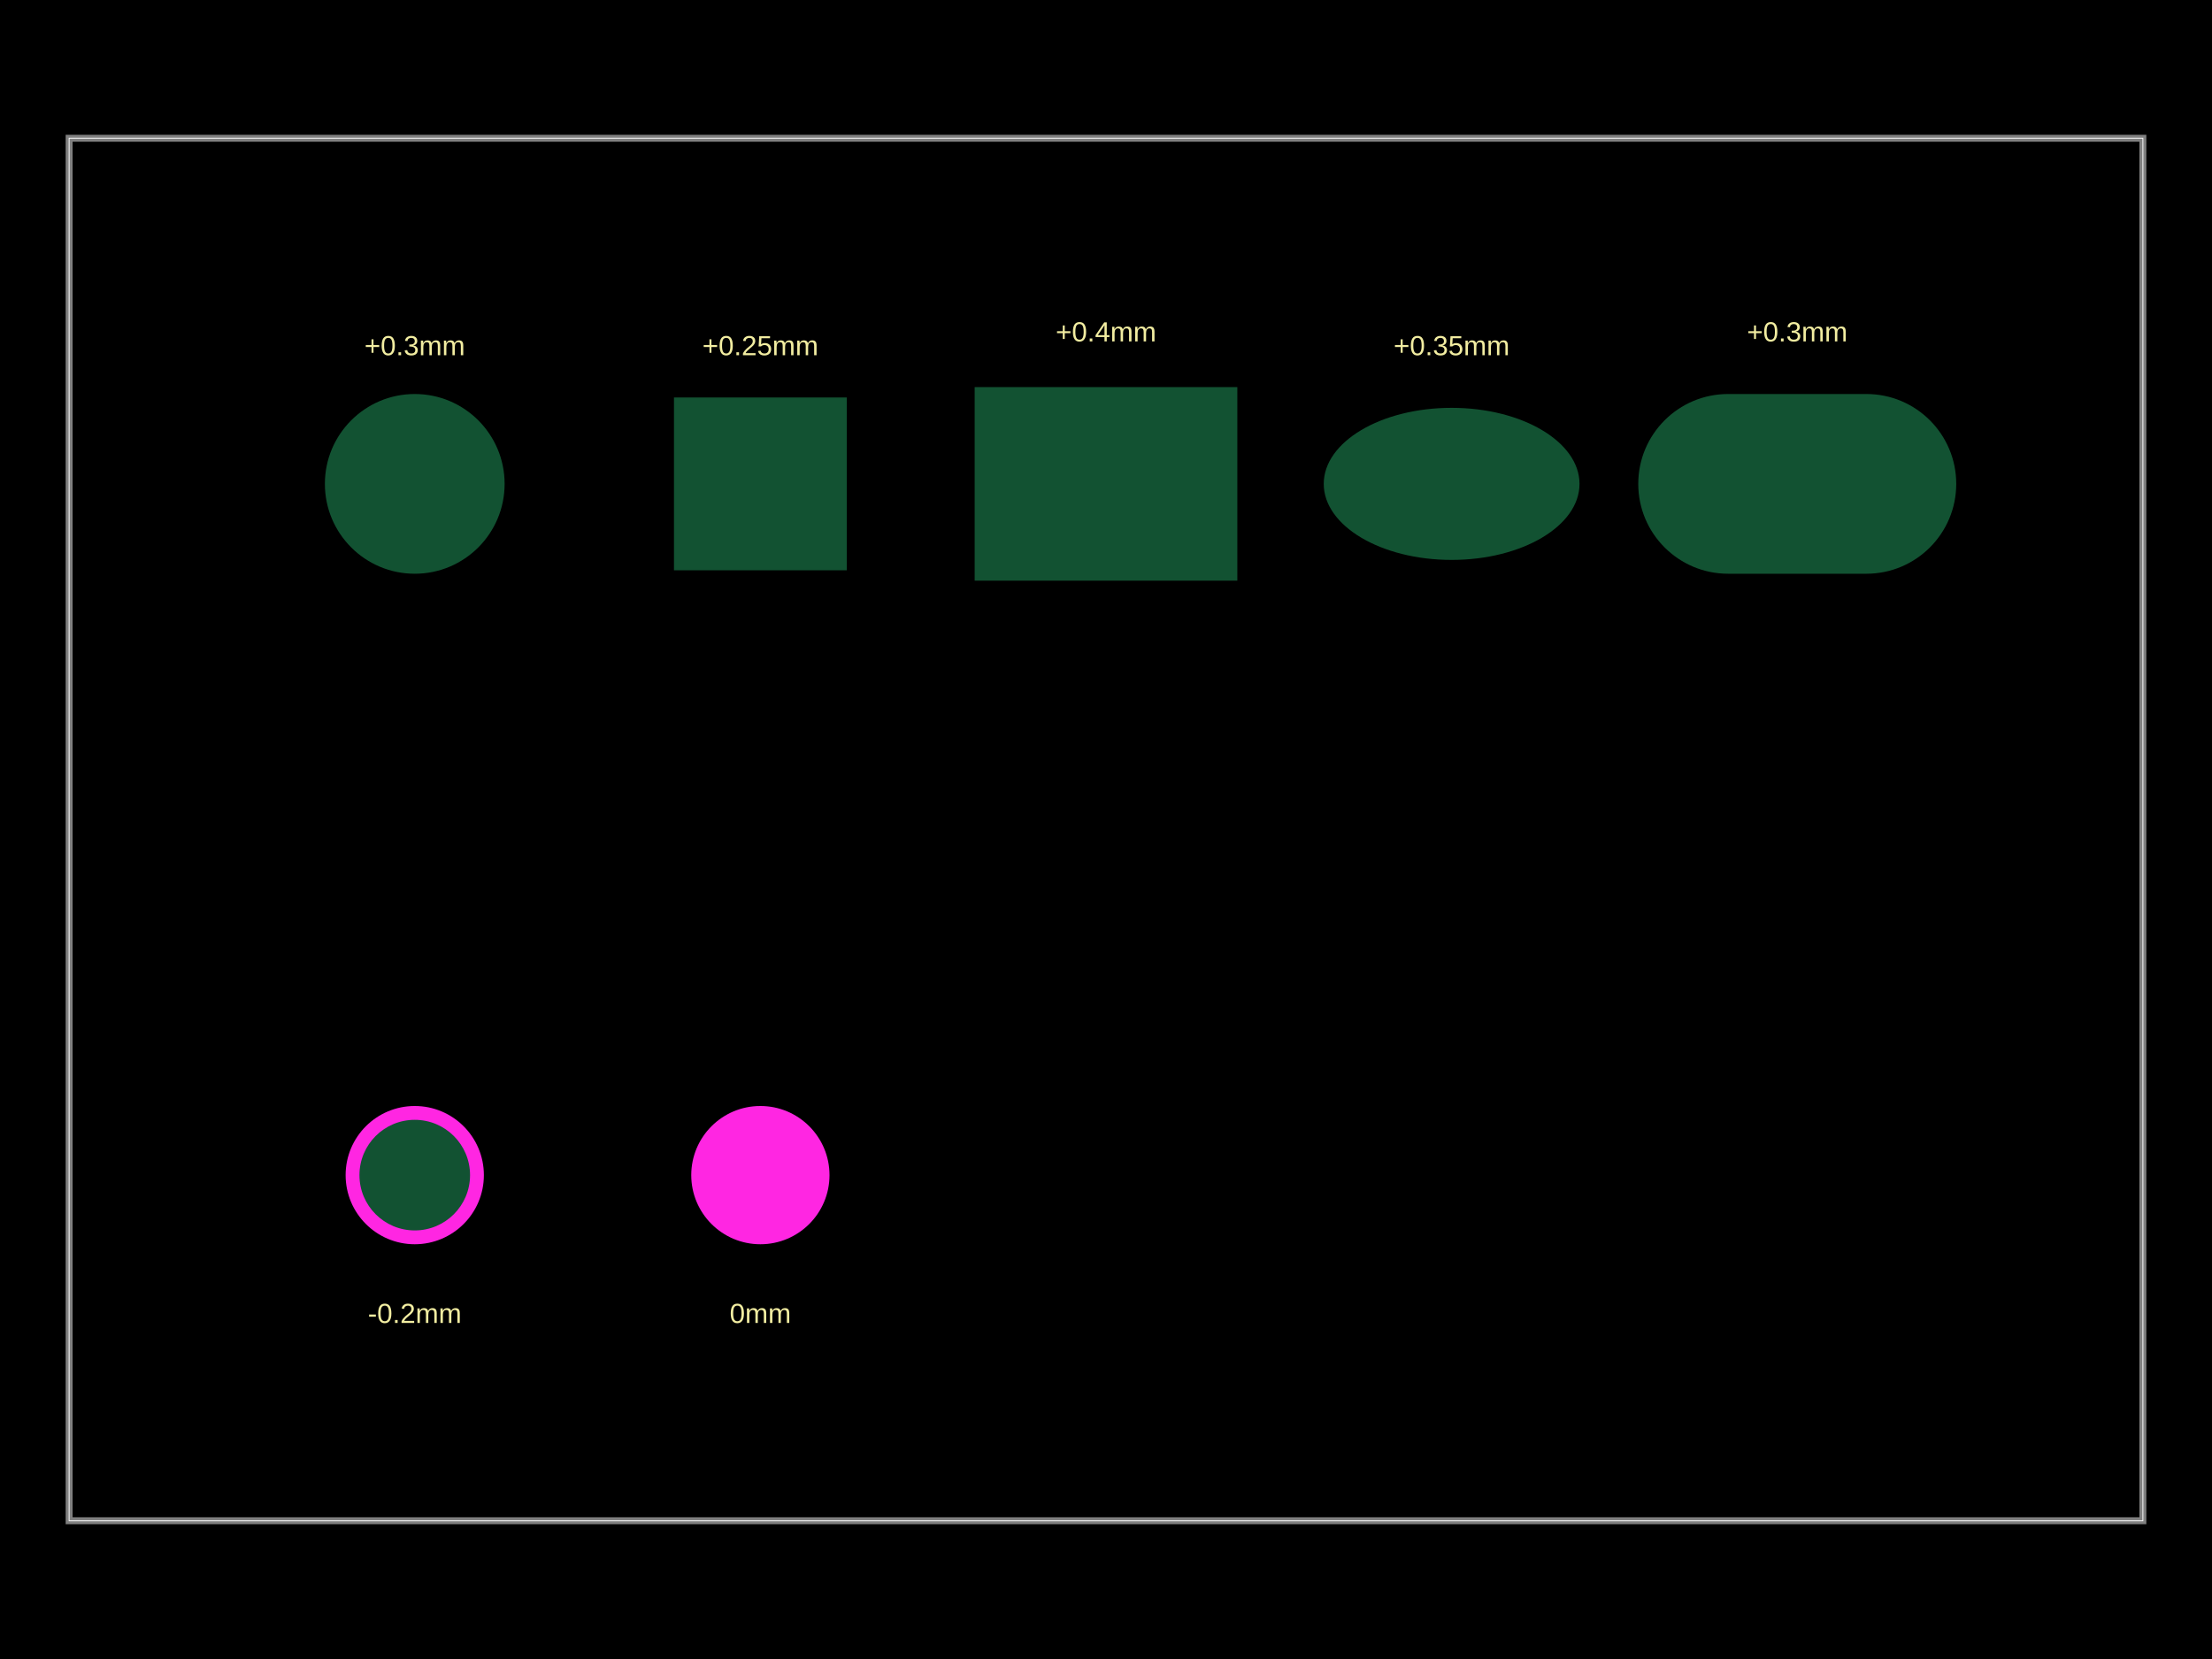
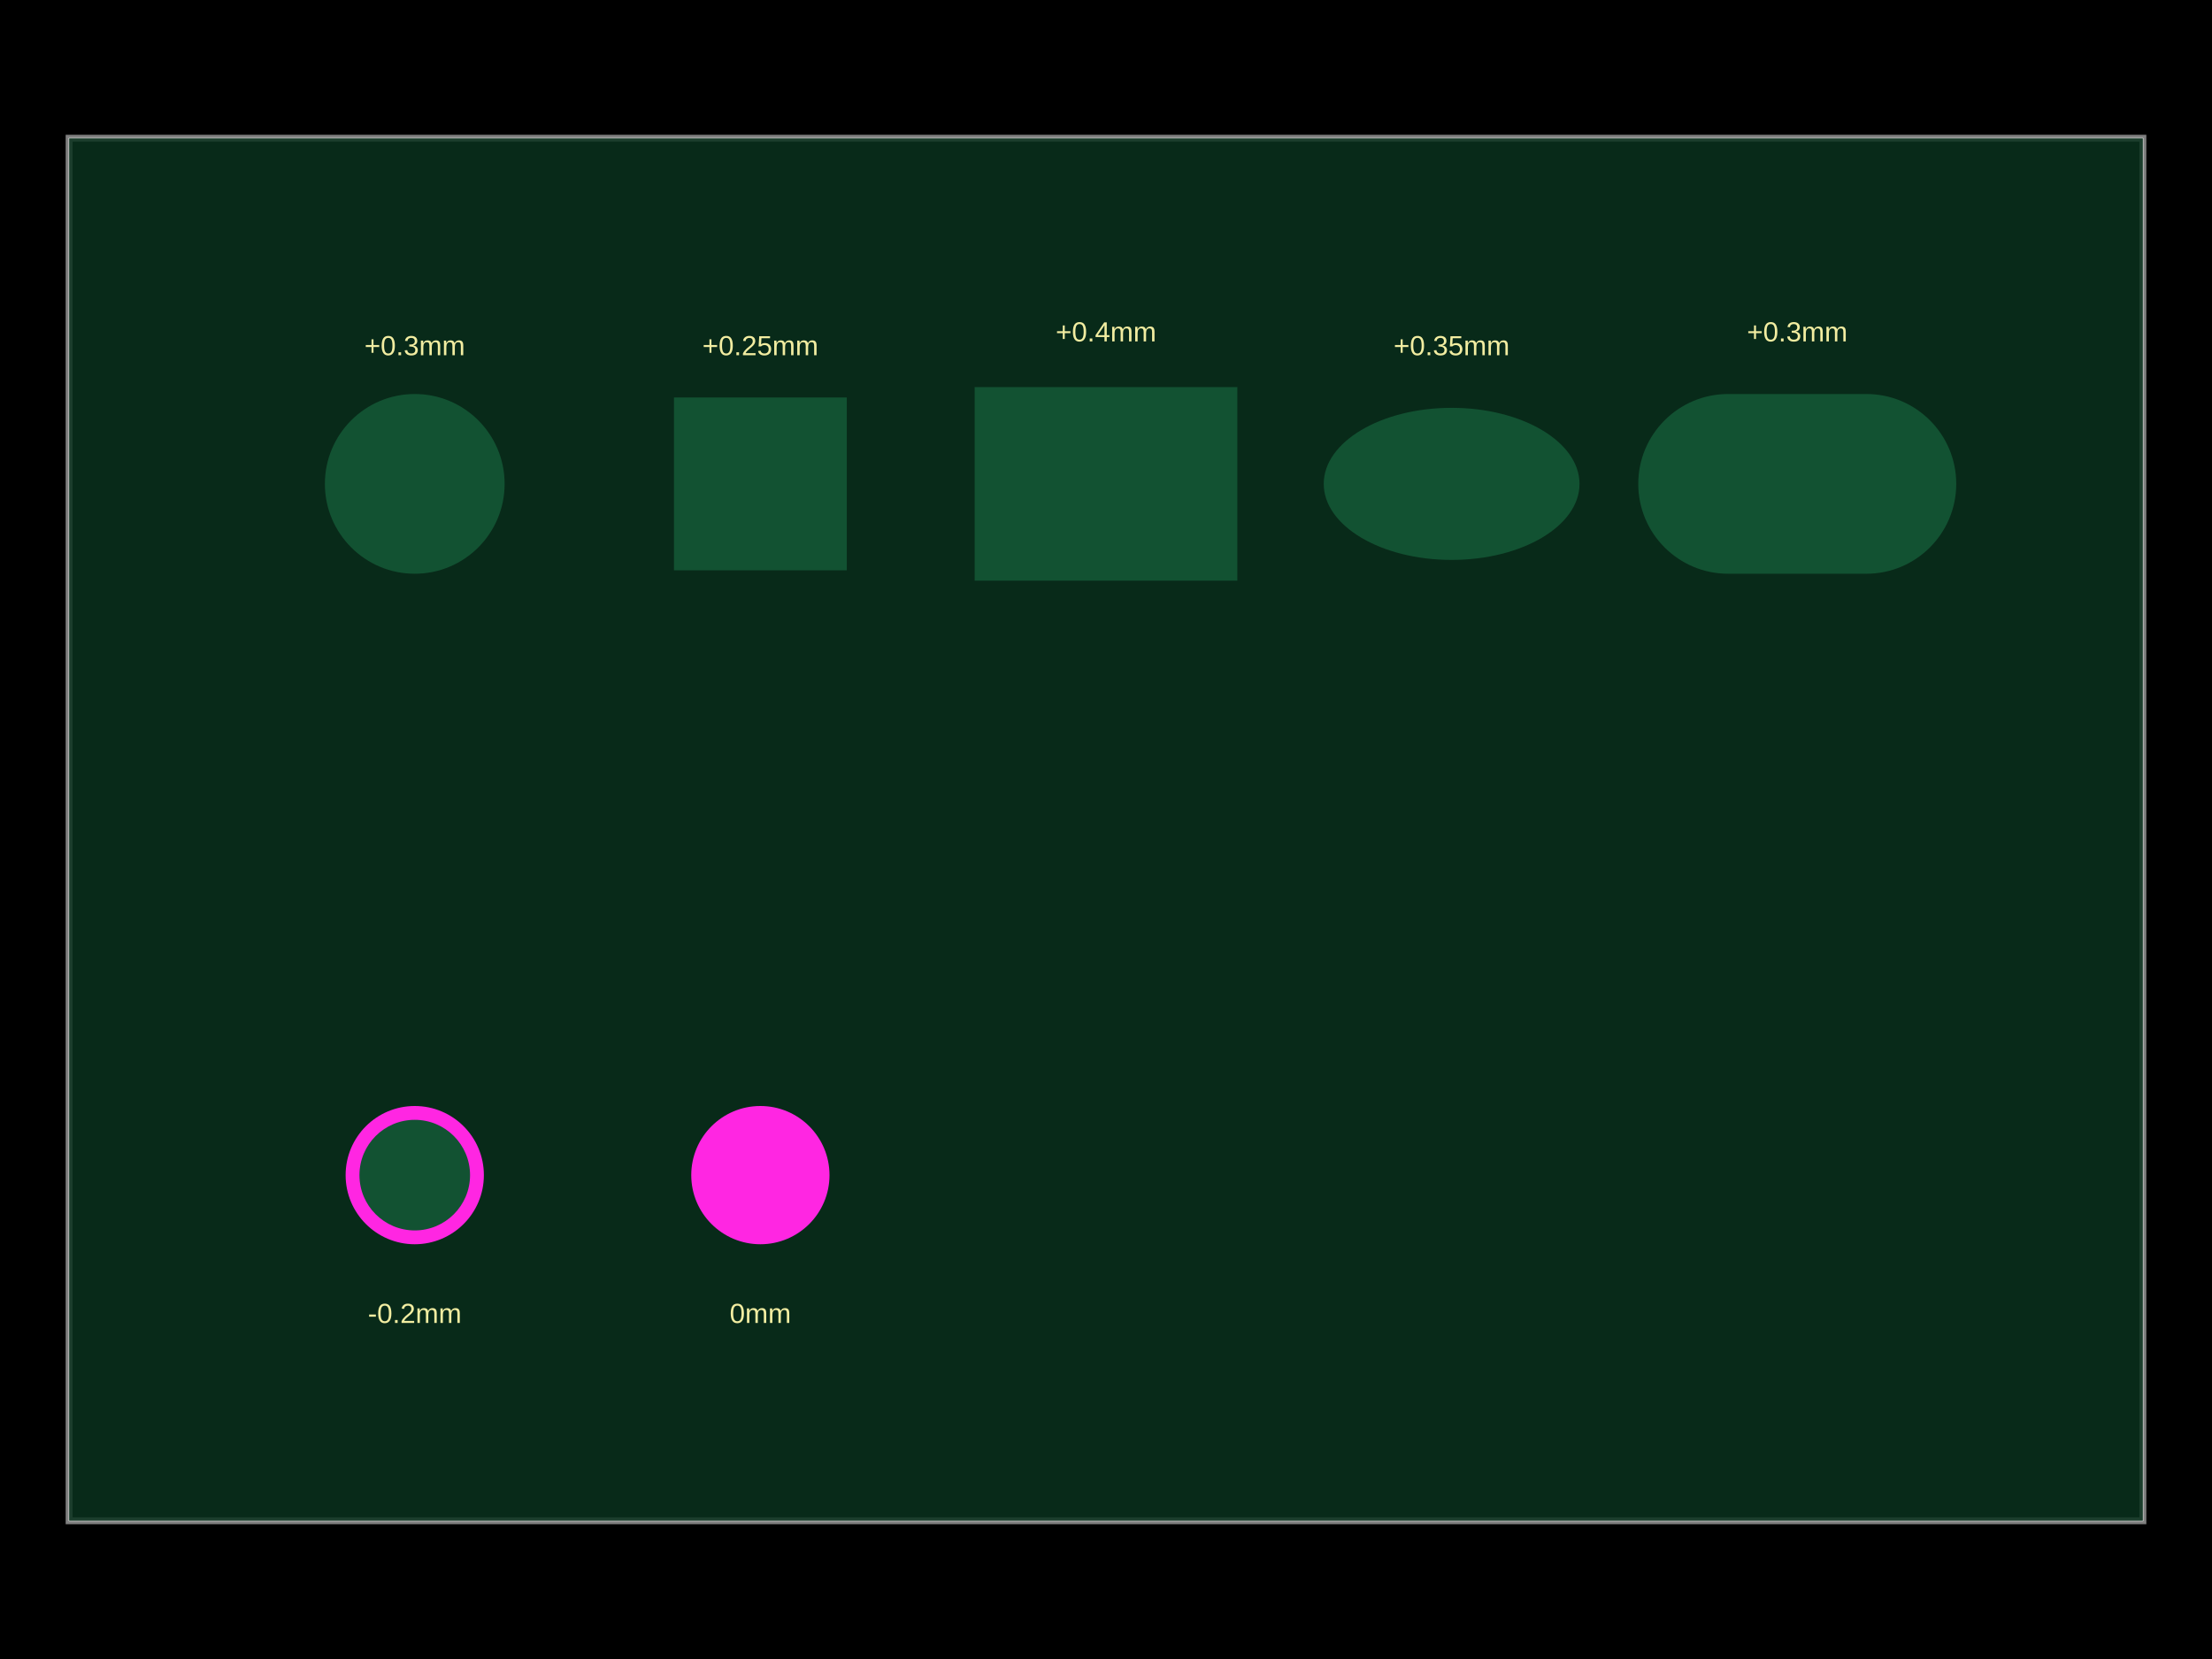
<svg xmlns="http://www.w3.org/2000/svg" width="800" height="600">
  <style />
  <rect class="boundary" x="0" y="0" fill="#000" width="800" height="600" data-type="pcb_background" data-pcb-layer="global" />
  <rect class="pcb-boundary" fill="none" stroke="#fff" stroke-width="0.3" x="25" y="50" width="750" height="500" data-type="pcb_boundary" data-pcb-layer="global" />
  <path class="pcb-board" d="M 25 550 L 775 550 L 775 50 L 25 50 Z" fill="none" stroke="rgba(255, 255, 255, 0.5)" stroke-width="2.5" data-type="pcb_board" data-pcb-layer="board" />
+   <path class="pcb-soldermask" d="M 25 550 L 775 550 L 775 50 L 25 50 L 25 550 Z" fill="rgb(10, 50, 30)" fill-opacity="0.85" data-type="pcb_soldermask" data-pcb-layer="top-soldermask" />
  <text x="0" y="0" dx="0" dy="0" fill="#f2eda1" font-family="Arial, sans-serif" font-size="10" text-anchor="middle" dominant-baseline="central" transform="matrix(1,0,0,1,150,125)" class="pcb-silkscreen-text pcb-silkscreen-top" data-pcb-silkscreen-text-id="undefined" stroke="none" data-type="pcb_silkscreen_text" data-pcb-layer="top">+0.3mm</text>
  <text x="0" y="0" dx="0" dy="0" fill="#f2eda1" font-family="Arial, sans-serif" font-size="10" text-anchor="middle" dominant-baseline="central" transform="matrix(1,0,0,1,150,475)" class="pcb-silkscreen-text pcb-silkscreen-top" data-pcb-silkscreen-text-id="undefined" stroke="none" data-type="pcb_silkscreen_text" data-pcb-layer="top">-0.2mm</text>
  <text x="0" y="0" dx="0" dy="0" fill="#f2eda1" font-family="Arial, sans-serif" font-size="10" text-anchor="middle" dominant-baseline="central" transform="matrix(1,0,0,1,275,125)" class="pcb-silkscreen-text pcb-silkscreen-top" data-pcb-silkscreen-text-id="undefined" stroke="none" data-type="pcb_silkscreen_text" data-pcb-layer="top">+0.25mm</text>
  <text x="0" y="0" dx="0" dy="0" fill="#f2eda1" font-family="Arial, sans-serif" font-size="10" text-anchor="middle" dominant-baseline="central" transform="matrix(1,0,0,1,400,120)" class="pcb-silkscreen-text pcb-silkscreen-top" data-pcb-silkscreen-text-id="undefined" stroke="none" data-type="pcb_silkscreen_text" data-pcb-layer="top">+0.4mm</text>
  <text x="0" y="0" dx="0" dy="0" fill="#f2eda1" font-family="Arial, sans-serif" font-size="10" text-anchor="middle" dominant-baseline="central" transform="matrix(1,0,0,1,525,125)" class="pcb-silkscreen-text pcb-silkscreen-top" data-pcb-silkscreen-text-id="undefined" stroke="none" data-type="pcb_silkscreen_text" data-pcb-layer="top">+0.35mm</text>
  <text x="0" y="0" dx="0" dy="0" fill="#f2eda1" font-family="Arial, sans-serif" font-size="10" text-anchor="middle" dominant-baseline="central" transform="matrix(1,0,0,1,650,120)" class="pcb-silkscreen-text pcb-silkscreen-top" data-pcb-silkscreen-text-id="undefined" stroke="none" data-type="pcb_silkscreen_text" data-pcb-layer="top">+0.3mm</text>
  <text x="0" y="0" dx="0" dy="0" fill="#f2eda1" font-family="Arial, sans-serif" font-size="10" text-anchor="middle" dominant-baseline="central" transform="matrix(1,0,0,1,275,475)" class="pcb-silkscreen-text pcb-silkscreen-top" data-pcb-silkscreen-text-id="undefined" stroke="none" data-type="pcb_silkscreen_text" data-pcb-layer="top">0mm</text>
  <circle class="pcb-hole" cx="150" cy="175" r="25" fill="#FF26E2" data-type="pcb_hole" data-pcb-layer="drill" />
  <circle class="pcb-hole" cx="150" cy="425" r="25" fill="#FF26E2" data-type="pcb_hole" data-pcb-layer="drill" />
  <rect class="pcb-hole" x="250" y="150" width="50" height="50" fill="#FF26E2" data-type="pcb_hole" data-pcb-layer="drill" />
  <rect class="pcb-hole" x="362.5" y="150" width="75" height="50" fill="#FF26E2" data-type="pcb_hole" data-pcb-layer="drill" />
  <ellipse class="pcb-hole" cx="525" cy="175" rx="37.5" ry="18.75" fill="#FF26E2" data-type="pcb_hole" data-pcb-layer="drill" />
  <path class="pcb-hole" fill="#FF26E2" d="M625,150 h50 a25,25 0 0 1 0,50 h-50 a25,25 0 0 1 0,-50 z" data-type="pcb_hole" data-pcb-layer="drill" />
  <circle class="pcb-hole" cx="275" cy="425" r="25" fill="#FF26E2" data-type="pcb_hole" data-pcb-layer="drill" />
  <circle class="pcb-solder-mask" cx="150" cy="175" r="32.5" fill="rgb(18, 82, 50)" data-type="pcb_soldermask" data-pcb-layer="drill" />
  <circle class="pcb-solder-mask" cx="150" cy="425" r="20" fill="rgb(18, 82, 50)" data-type="pcb_soldermask" data-pcb-layer="drill" />
  <rect class="pcb-solder-mask" x="243.75" y="143.75" width="62.5" height="62.5" fill="rgb(18, 82, 50)" data-type="pcb_soldermask" data-pcb-layer="drill" />
  <rect class="pcb-solder-mask" x="352.5" y="140" width="95" height="70" fill="rgb(18, 82, 50)" data-type="pcb_soldermask" data-pcb-layer="drill" />
  <ellipse class="pcb-solder-mask" cx="525" cy="175" rx="46.25" ry="27.5" fill="rgb(18, 82, 50)" data-type="pcb_soldermask" data-pcb-layer="drill" />
  <path class="pcb-solder-mask" fill="rgb(18, 82, 50)" d="M625,142.5 h50 a32.5,32.5 0 0 1 0,65 h-50 a32.5,32.5 0 0 1 0,-65 z" data-type="pcb_soldermask" data-pcb-layer="drill" />
</svg>
